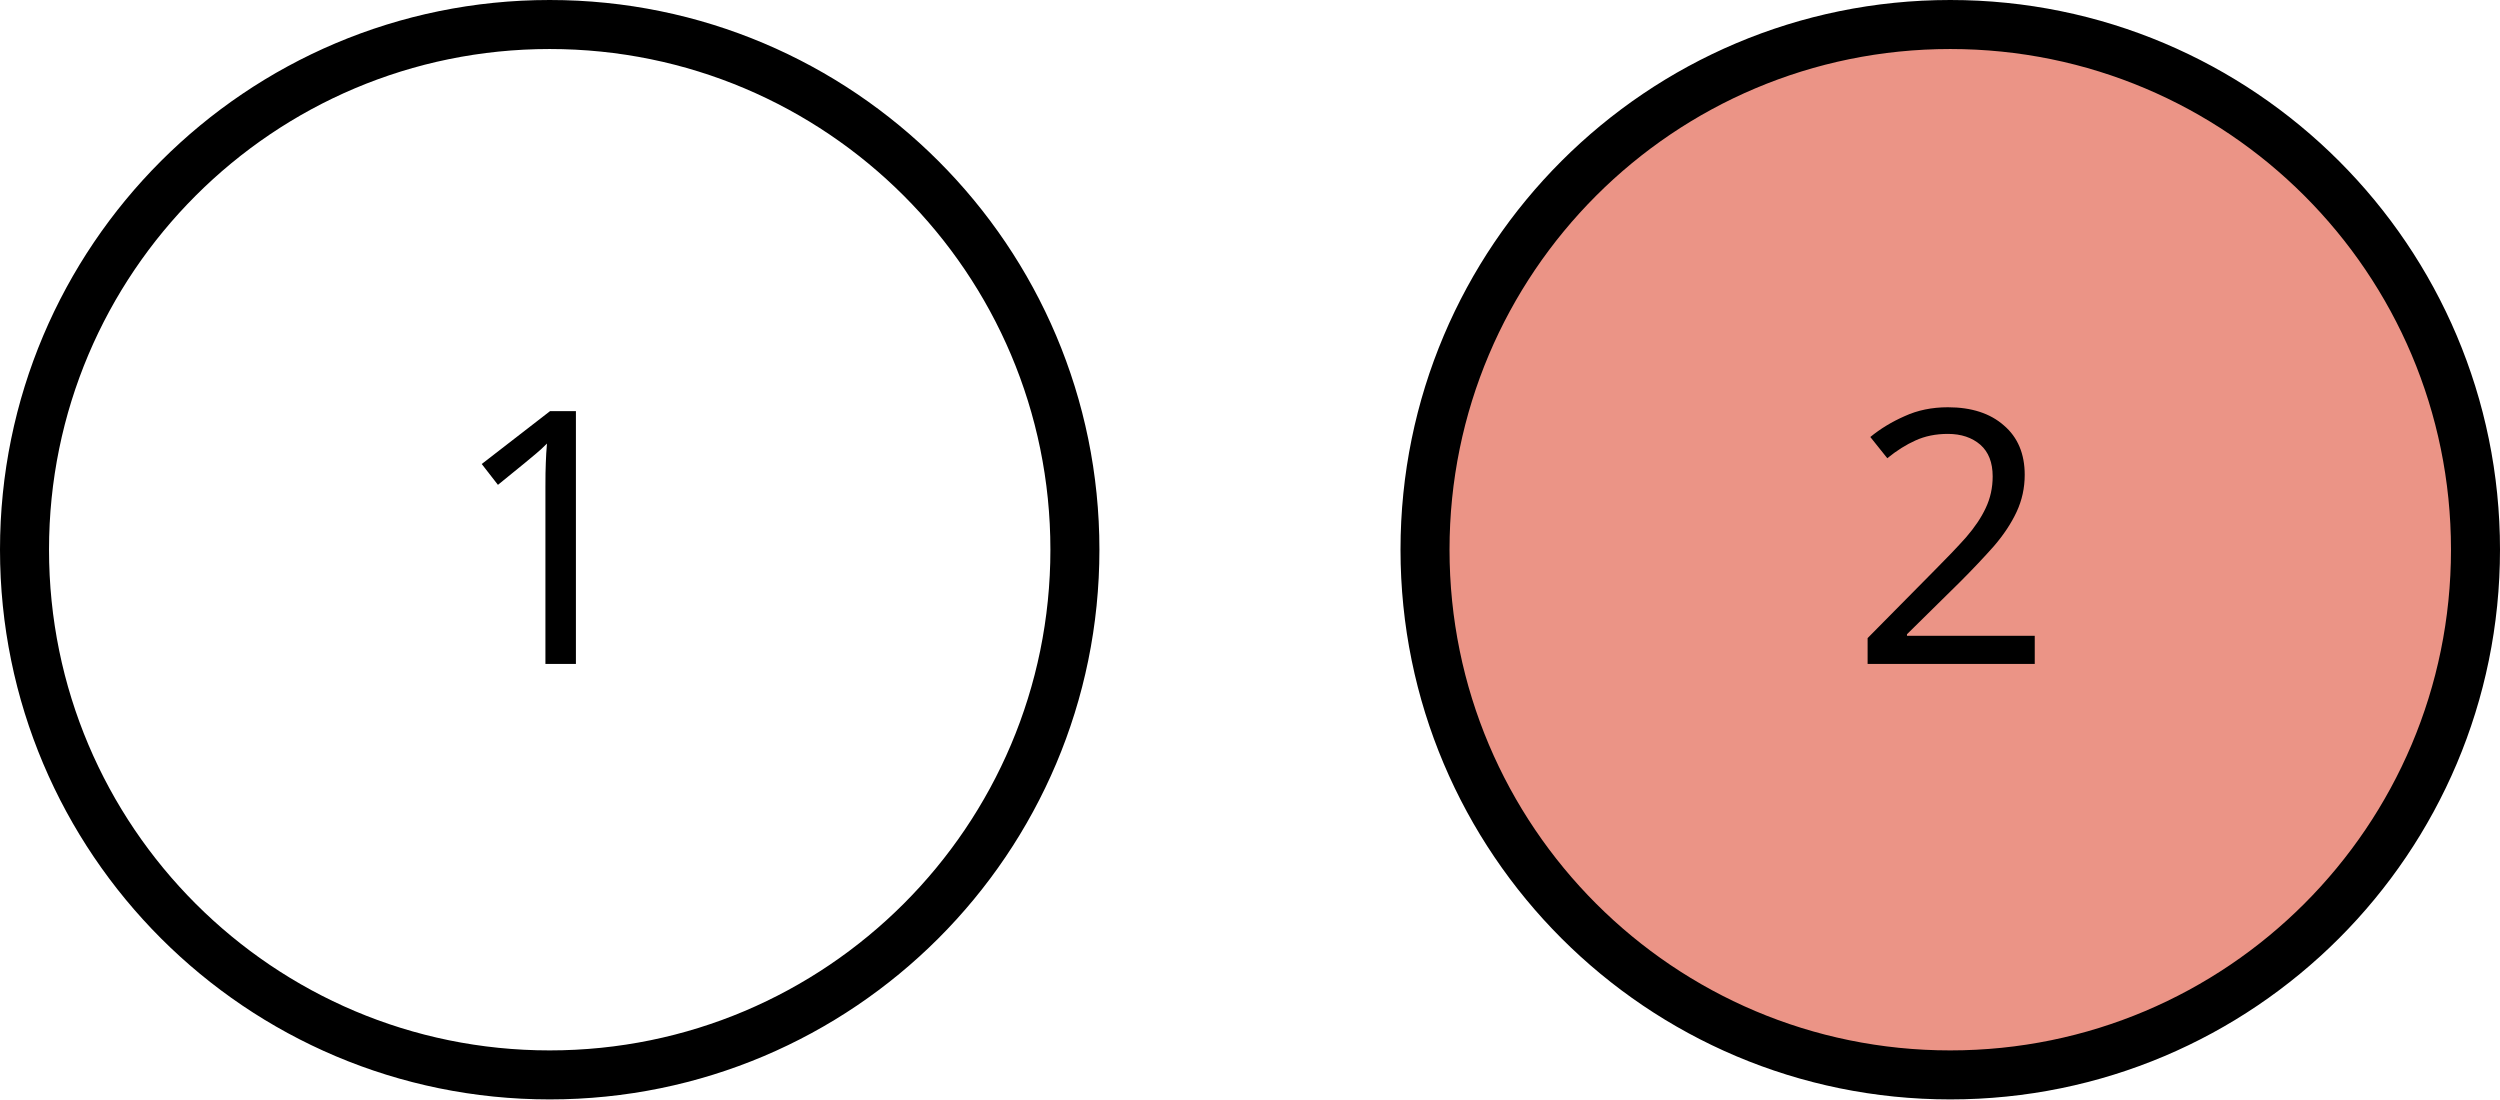
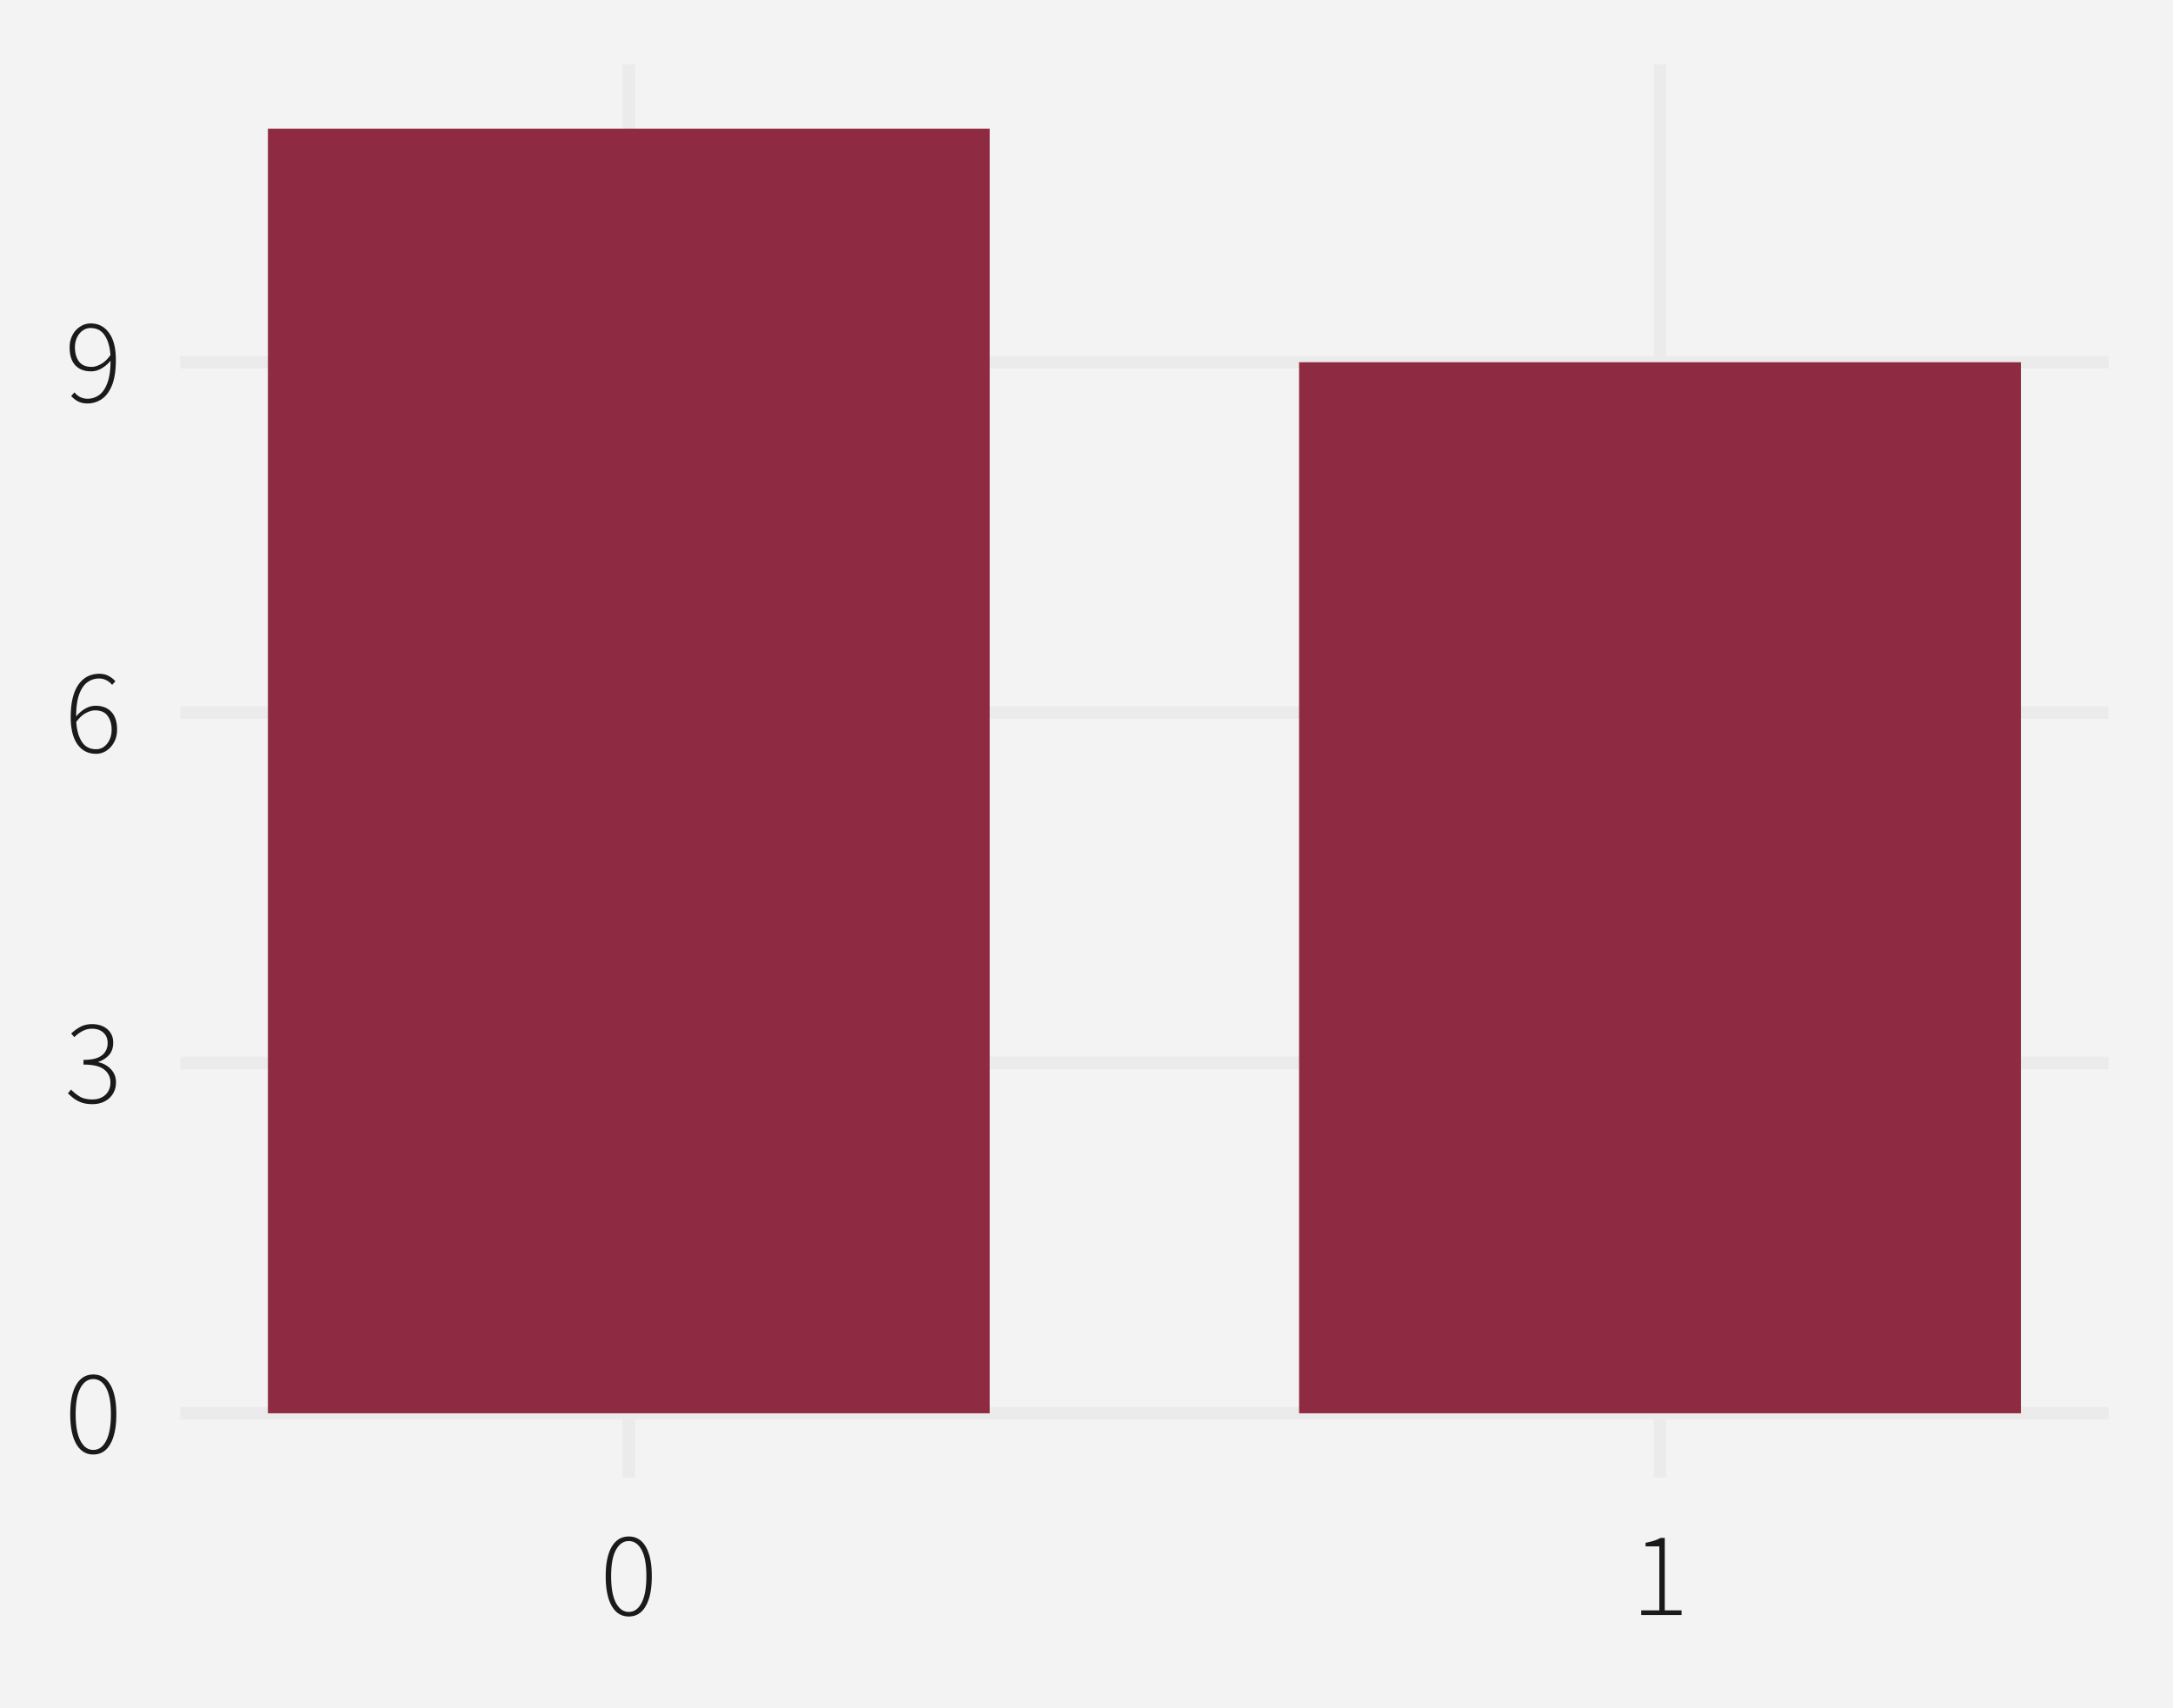
- <svg xmlns="http://www.w3.org/2000/svg" version="1.1" width="101.199pt" height="44.504pt" viewBox="-72 -72 101.199 44.504">
+ <svg xmlns="http://www.w3.org/2000/svg" width="504" height="396" viewBox="0 0 504 396">
  <defs>
-     <font id="cmbx12" horiz-adv-x="0">
-       <font-face font-family="cmbx12" units-per-em="1000" ascent="750" descent="251" />
-       <glyph unicode="1" horiz-adv-x="562" vert-adv-y="562" glyph-name="one" d="M346 627C346 656 344 656 312 656C238 592 127 592 105 592H86V549H105C140 549 193 555 233 568V43H94V0C136 2 241 2 288 2S441 2 483 0V43H346V627Z" />
-       <glyph unicode="2" horiz-adv-x="562" vert-adv-y="562" glyph-name="two" d="M505 215H463C460 194 453 135 438 125C430 118 352 118 337 118H182C220 150 311 226 326 237C437 320 505 371 505 467C505 585 398 656 266 656C153 656 56 592 56 497C56 444 99 429 122 429C153 429 189 450 189 496C189 538 158 559 127 563C167 609 220 613 241 613C333 613 377 538 377 466C377 388 324 316 283 273L66 46C56 37 56 35 56 17V0H476L505 215Z" />
-     </font>
+     <clipPath id="clip-0">
+       <path clip-rule="nonzero" d="M 41.805 14.945 L 489.055 14.945 L 489.055 342.688 L 41.805 342.688 Z M 41.805 14.945 " />
+     </clipPath>
+     <clipPath id="clip-1">
+       <path clip-rule="nonzero" d="M 41.805 326 L 489.055 326 L 489.055 330 L 41.805 330 Z M 41.805 326 " />
+     </clipPath>
+     <clipPath id="clip-2">
+       <path clip-rule="nonzero" d="M 41.805 245 L 489.055 245 L 489.055 248 L 41.805 248 Z M 41.805 245 " />
+     </clipPath>
+     <clipPath id="clip-3">
+       <path clip-rule="nonzero" d="M 41.805 163 L 489.055 163 L 489.055 167 L 41.805 167 Z M 41.805 163 " />
+     </clipPath>
+     <clipPath id="clip-4">
+       <path clip-rule="nonzero" d="M 41.805 82 L 489.055 82 L 489.055 86 L 41.805 86 Z M 41.805 82 " />
+     </clipPath>
+     <clipPath id="clip-5">
+       <path clip-rule="nonzero" d="M 144 14.945 L 148 14.945 L 148 342.688 L 144 342.688 Z M 144 14.945 " />
+     </clipPath>
+     <clipPath id="clip-6">
+       <path clip-rule="nonzero" d="M 383 14.945 L 387 14.945 L 387 342.688 L 383 342.688 Z M 383 14.945 " />
+     </clipPath>
  </defs>
-   <style type="text/css">
- text.f0 {font-family:cmbx12;font-size:14.346px}
- 
- </style>
-   <g id="page1">
-     <path d="M-28.488-49.75C-28.488-61.488-38.008-71.008-49.75-71.008C-61.488-71.008-71.008-61.488-71.008-49.75C-71.008-38.008-61.488-28.488-49.75-28.488C-38.008-28.488-28.488-38.008-28.488-49.75Z" stroke="#000" fill="none" stroke-width="1.984" />
-     <text class="f0" x="-49.748" y="-49.748" transform="matrix(1 0 0 1 -4.0349 4.6227)">1</text>
-     <path d="M28.207-49.75C28.207-61.488 18.688-71.008 6.945-71.008S-14.316-61.488-14.316-49.75C-14.316-38.008-4.797-28.488 6.945-28.488S28.207-38.008 28.207-49.75Z" fill="#eb9486" />
-     <path d="M28.207-49.75C28.207-61.488 18.688-71.008 6.945-71.008S-14.316-61.488-14.316-49.75C-14.316-38.008-4.797-28.488 6.945-28.488S28.207-38.008 28.207-49.75Z" stroke="#000" fill="none" stroke-width="1.984" stroke-miterlimit="10" />
-     <text class="f0" x="-49.748" y="-49.748" transform="matrix(1 0 0 1 52.65872 4.6227)">2</text>
+   <rect x="-50.4" y="-39.6" width="604.8" height="475.2" fill="rgb(100%, 100%, 100%)" fill-opacity="1" />
+   <rect x="-50.4" y="-39.6" width="604.8" height="475.2" fill="rgb(95.294%, 95.294%, 95.294%)" fill-opacity="1" />
+   <path fill="none" stroke-width="2.91" stroke-linecap="round" stroke-linejoin="round" stroke="rgb(95.294%, 95.294%, 95.294%)" stroke-opacity="1" stroke-miterlimit="10" d="M 0 396 L 504 396 L 504 0 L 0 0 Z M 0 396 " />
+   <g clip-path="url(#clip-0)">
+     <path fill-rule="nonzero" fill="rgb(95.294%, 95.294%, 95.294%)" fill-opacity="1" stroke-width="2.91" stroke-linecap="round" stroke-linejoin="round" stroke="rgb(95.294%, 95.294%, 95.294%)" stroke-opacity="1" stroke-miterlimit="10" d="M 41.805 342.688 L 489.055 342.688 L 489.055 14.945 L 41.805 14.945 Z M 41.805 342.688 " />
  </g>
+   <g clip-path="url(#clip-1)">
+     <path fill="none" stroke-width="2.91" stroke-linecap="butt" stroke-linejoin="round" stroke="rgb(92.157%, 92.157%, 92.157%)" stroke-opacity="1" stroke-miterlimit="10" d="M 41.805 327.789 L 489.055 327.789 " />
+   </g>
+   <g clip-path="url(#clip-2)">
+     <path fill="none" stroke-width="2.91" stroke-linecap="butt" stroke-linejoin="round" stroke="rgb(92.157%, 92.157%, 92.157%)" stroke-opacity="1" stroke-miterlimit="10" d="M 41.805 246.531 L 489.055 246.531 " />
+   </g>
+   <g clip-path="url(#clip-3)">
+     <path fill="none" stroke-width="2.91" stroke-linecap="butt" stroke-linejoin="round" stroke="rgb(92.157%, 92.157%, 92.157%)" stroke-opacity="1" stroke-miterlimit="10" d="M 41.805 165.273 L 489.055 165.273 " />
+   </g>
+   <g clip-path="url(#clip-4)">
+     <path fill="none" stroke-width="2.91" stroke-linecap="butt" stroke-linejoin="round" stroke="rgb(92.157%, 92.157%, 92.157%)" stroke-opacity="1" stroke-miterlimit="10" d="M 41.805 84.012 L 489.055 84.012 " />
+   </g>
+   <g clip-path="url(#clip-5)">
+     <path fill="none" stroke-width="2.91" stroke-linecap="butt" stroke-linejoin="round" stroke="rgb(92.157%, 92.157%, 92.157%)" stroke-opacity="1" stroke-miterlimit="10" d="M 145.844 342.688 L 145.844 14.945 " />
+   </g>
+   <g clip-path="url(#clip-6)">
+     <path fill="none" stroke-width="2.91" stroke-linecap="butt" stroke-linejoin="round" stroke="rgb(92.157%, 92.157%, 92.157%)" stroke-opacity="1" stroke-miterlimit="10" d="M 385.016 342.688 L 385.016 14.945 " />
+   </g>
+   <path fill-rule="nonzero" fill="rgb(56.078%, 16.471%, 26.275%)" fill-opacity="1" d="M 62.137 327.789 L 229.559 327.789 L 229.559 29.84 L 62.137 29.84 Z M 62.137 327.789 " />
+   <path fill-rule="nonzero" fill="rgb(56.078%, 16.471%, 26.275%)" fill-opacity="1" d="M 301.305 327.789 L 468.727 327.789 L 468.727 84.012 L 301.305 84.012 Z M 301.305 327.789 " />
+   <path fill-rule="nonzero" fill="rgb(10.196%, 10.196%, 10.196%)" fill-opacity="1" d="M 21.637 337.352 L 21.137 337.328 L 20.664 337.254 L 20.211 337.133 L 19.781 336.961 L 19.375 336.742 L 18.992 336.473 L 18.633 336.156 L 18.293 335.793 L 17.98 335.379 L 17.688 334.914 L 17.422 334.406 L 17.184 333.859 L 16.973 333.27 L 16.793 332.641 L 16.637 331.969 L 16.512 331.258 L 16.414 330.504 L 16.344 329.711 L 16.301 328.875 L 16.289 328 L 16.301 327.129 L 16.344 326.301 L 16.414 325.516 L 16.512 324.77 L 16.637 324.066 L 16.793 323.402 L 16.973 322.781 L 17.184 322.203 L 17.422 321.664 L 17.688 321.168 L 17.98 320.715 L 18.293 320.309 L 18.633 319.953 L 18.992 319.645 L 19.375 319.383 L 19.781 319.168 L 20.211 319 L 20.664 318.883 L 21.137 318.812 L 21.637 318.785 L 22.141 318.812 L 22.617 318.883 L 23.074 319 L 23.504 319.168 L 23.91 319.383 L 24.293 319.645 L 24.652 319.953 L 24.988 320.309 L 25.297 320.715 L 25.582 321.168 L 25.852 321.664 L 26.09 322.203 L 26.297 322.781 L 26.48 323.402 L 26.633 324.066 L 26.762 324.77 L 26.859 325.516 L 26.93 326.301 L 26.969 327.129 L 26.984 328 L 26.969 328.875 L 26.93 329.711 L 26.859 330.504 L 26.762 331.258 L 26.633 331.969 L 26.48 332.641 L 26.297 333.27 L 26.09 333.859 L 25.852 334.406 L 25.582 334.914 L 25.297 335.379 L 24.988 335.793 L 24.652 336.156 L 24.293 336.473 L 23.91 336.742 L 23.504 336.961 L 23.074 337.133 L 22.617 337.254 L 22.141 337.328 Z M 21.637 336.285 L 22.004 336.266 L 22.355 336.203 L 22.691 336.098 L 23.012 335.949 L 23.316 335.762 L 23.605 335.531 L 23.879 335.258 L 24.137 334.941 L 24.379 334.586 L 24.605 334.188 L 24.816 333.746 L 25.008 333.266 L 25.176 332.75 L 25.32 332.188 L 25.445 331.59 L 25.543 330.953 L 25.625 330.273 L 25.68 329.555 L 25.711 328.797 L 25.723 328 L 25.711 327.203 L 25.68 326.445 L 25.625 325.734 L 25.543 325.059 L 25.445 324.43 L 25.32 323.84 L 25.176 323.293 L 25.008 322.785 L 24.816 322.32 L 24.605 321.895 L 24.379 321.508 L 24.137 321.16 L 23.879 320.852 L 23.605 320.586 L 23.316 320.363 L 23.012 320.18 L 22.691 320.035 L 22.355 319.934 L 22.004 319.871 L 21.637 319.852 L 21.273 319.871 L 20.926 319.934 L 20.594 320.035 L 20.273 320.18 L 19.969 320.363 L 19.68 320.586 L 19.406 320.852 L 19.145 321.16 L 18.898 321.508 L 18.668 321.895 L 18.457 322.32 L 18.266 322.785 L 18.098 323.293 L 17.949 323.84 L 17.828 324.43 L 17.727 325.059 L 17.648 325.734 L 17.594 326.445 L 17.559 327.203 L 17.547 328 L 17.559 328.797 L 17.594 329.555 L 17.648 330.273 L 17.727 330.953 L 17.828 331.59 L 17.949 332.188 L 18.098 332.75 L 18.266 333.266 L 18.457 333.746 L 18.668 334.188 L 18.898 334.586 L 19.145 334.941 L 19.406 335.258 L 19.68 335.531 L 19.969 335.762 L 20.273 335.949 L 20.594 336.098 L 20.926 336.203 L 21.273 336.266 Z M 21.637 336.285 " />
+   <path fill-rule="nonzero" fill="rgb(10.196%, 10.196%, 10.196%)" fill-opacity="1" d="M 21.441 256.094 L 21.156 256.09 L 20.883 256.078 L 20.617 256.059 L 20.355 256.035 L 20.102 256 L 19.855 255.961 L 19.617 255.914 L 19.387 255.859 L 19.164 255.797 L 18.949 255.73 L 18.738 255.648 L 18.535 255.562 L 18.336 255.477 L 18.141 255.383 L 17.953 255.289 L 17.773 255.188 L 17.594 255.082 L 17.426 254.977 L 17.258 254.863 L 17.102 254.75 L 16.949 254.633 L 16.805 254.512 L 16.66 254.395 L 16.387 254.16 L 16.254 254.043 L 15.996 253.809 L 15.875 253.691 L 15.758 253.574 L 16.484 252.703 L 16.648 252.875 L 16.82 253.047 L 17 253.211 L 17.188 253.375 L 17.379 253.539 L 17.578 253.695 L 17.785 253.852 L 18 254.004 L 18.219 254.152 L 18.445 254.301 L 18.68 254.434 L 18.93 254.551 L 19.195 254.656 L 19.473 254.75 L 19.766 254.824 L 20.074 254.887 L 20.395 254.938 L 20.73 254.973 L 21.078 254.992 L 21.441 255 L 21.797 254.988 L 22.141 254.957 L 22.473 254.906 L 22.793 254.832 L 23.098 254.734 L 23.391 254.617 L 23.672 254.48 L 23.941 254.32 L 24.195 254.141 L 24.438 253.938 L 24.66 253.711 L 24.859 253.473 L 25.035 253.219 L 25.188 252.949 L 25.316 252.668 L 25.422 252.375 L 25.508 252.066 L 25.566 251.742 L 25.602 251.402 L 25.613 251.051 L 25.598 250.691 L 25.555 250.34 L 25.48 250.008 L 25.379 249.688 L 25.246 249.379 L 25.086 249.086 L 24.898 248.809 L 24.68 248.543 L 24.434 248.293 L 24.156 248.055 L 23.852 247.84 L 23.508 247.645 L 23.125 247.473 L 22.703 247.32 L 22.246 247.195 L 21.746 247.094 L 21.211 247.012 L 20.633 246.953 L 20.02 246.922 L 19.367 246.91 L 19.367 245.816 L 19.773 245.812 L 20.164 245.797 L 20.535 245.77 L 20.891 245.734 L 21.23 245.691 L 21.551 245.637 L 21.855 245.57 L 22.145 245.492 L 22.418 245.41 L 22.672 245.312 L 22.91 245.203 L 23.137 245.086 L 23.348 244.961 L 23.547 244.828 L 23.73 244.691 L 23.898 244.543 L 24.055 244.391 L 24.195 244.227 L 24.324 244.059 L 24.438 243.883 L 24.535 243.703 L 24.629 243.52 L 24.707 243.332 L 24.777 243.141 L 24.836 242.945 L 24.883 242.75 L 24.922 242.547 L 24.945 242.344 L 24.961 242.137 L 24.969 241.926 L 24.957 241.629 L 24.93 241.344 L 24.879 241.074 L 24.812 240.812 L 24.723 240.566 L 24.613 240.332 L 24.488 240.109 L 24.34 239.898 L 24.176 239.703 L 23.988 239.516 L 23.785 239.34 L 23.57 239.184 L 23.34 239.047 L 23.098 238.926 L 22.84 238.824 L 22.57 238.742 L 22.285 238.676 L 21.988 238.629 L 21.68 238.602 L 21.355 238.594 L 21.109 238.598 L 20.871 238.617 L 20.633 238.645 L 20.398 238.688 L 20.164 238.738 L 19.938 238.805 L 19.715 238.879 L 19.492 238.969 L 19.273 239.07 L 19.059 239.18 L 18.855 239.297 L 18.656 239.414 L 18.461 239.539 L 18.27 239.668 L 18.086 239.805 L 17.906 239.941 L 17.562 240.238 L 17.398 240.395 L 17.238 240.551 L 16.512 239.711 L 16.699 239.535 L 16.891 239.363 L 17.09 239.199 L 17.293 239.035 L 17.5 238.879 L 17.711 238.727 L 17.93 238.582 L 18.152 238.441 L 18.379 238.305 L 18.613 238.172 L 18.855 238.051 L 19.105 237.941 L 19.363 237.844 L 19.629 237.762 L 19.898 237.691 L 20.176 237.633 L 20.461 237.586 L 20.754 237.555 L 21.051 237.535 L 21.355 237.527 L 21.633 237.535 L 21.902 237.547 L 22.168 237.574 L 22.426 237.609 L 22.68 237.656 L 22.926 237.711 L 23.164 237.777 L 23.398 237.852 L 23.625 237.938 L 23.848 238.031 L 24.066 238.137 L 24.277 238.254 L 24.477 238.379 L 24.668 238.512 L 24.848 238.656 L 25.02 238.809 L 25.184 238.973 L 25.336 239.145 L 25.477 239.324 L 25.613 239.516 L 25.734 239.711 L 25.844 239.914 L 25.941 240.125 L 26.023 240.344 L 26.094 240.574 L 26.152 240.809 L 26.199 241.055 L 26.23 241.309 L 26.25 241.57 L 26.258 241.84 L 26.246 242.188 L 26.215 242.52 L 26.168 242.84 L 26.098 243.145 L 26.012 243.438 L 25.902 243.715 L 25.777 243.98 L 25.629 244.234 L 25.461 244.473 L 25.277 244.695 L 25.082 244.902 L 24.875 245.102 L 24.656 245.285 L 24.43 245.457 L 24.191 245.621 L 23.941 245.773 L 23.684 245.91 L 23.414 246.039 L 23.133 246.16 L 22.84 246.266 L 22.84 246.375 L 23.062 246.426 L 23.277 246.484 L 23.492 246.547 L 23.699 246.621 L 23.902 246.707 L 24.102 246.797 L 24.297 246.895 L 24.488 247.004 L 24.676 247.121 L 24.855 247.246 L 25.039 247.371 L 25.211 247.504 L 25.379 247.645 L 25.535 247.793 L 25.688 247.945 L 25.832 248.105 L 25.973 248.273 L 26.102 248.445 L 26.223 248.625 L 26.34 248.812 L 26.445 249.008 L 26.543 249.207 L 26.625 249.41 L 26.699 249.625 L 26.762 249.84 L 26.809 250.066 L 26.848 250.297 L 26.879 250.531 L 26.895 250.777 L 26.898 251.023 L 26.895 251.328 L 26.871 251.625 L 26.836 251.914 L 26.785 252.195 L 26.719 252.465 L 26.637 252.73 L 26.543 252.988 L 26.434 253.238 L 26.309 253.48 L 26.172 253.711 L 26.02 253.938 L 25.859 254.152 L 25.691 254.355 L 25.508 254.547 L 25.316 254.727 L 25.117 254.898 L 24.906 255.059 L 24.684 255.207 L 24.453 255.348 L 24.211 255.477 L 23.961 255.594 L 23.707 255.699 L 23.445 255.789 L 23.176 255.871 L 22.902 255.938 L 22.621 255.992 L 22.336 256.039 L 22.043 256.066 L 21.746 256.086 Z M 21.441 256.094 " />
+   <path fill-rule="nonzero" fill="rgb(10.196%, 10.196%, 10.196%)" fill-opacity="1" d="M 22.027 164.754 L 21.836 164.762 L 21.641 164.777 L 21.438 164.809 L 21.234 164.852 L 21.027 164.906 L 20.816 164.977 L 20.598 165.055 L 20.379 165.148 L 20.156 165.254 L 19.93 165.371 L 19.699 165.496 L 19.473 165.641 L 19.246 165.805 L 19.02 165.984 L 18.793 166.184 L 18.57 166.398 L 18.348 166.633 L 18.129 166.883 L 17.906 167.156 L 17.688 167.441 L 17.73 167.996 L 17.793 168.531 L 17.875 169.043 L 17.977 169.535 L 18.094 170.004 L 18.23 170.453 L 18.391 170.879 L 18.566 171.285 L 18.762 171.672 L 18.977 172.035 L 19.211 172.363 L 19.465 172.66 L 19.742 172.918 L 20.043 173.145 L 20.363 173.336 L 20.703 173.492 L 21.066 173.613 L 21.449 173.699 L 21.855 173.754 L 22.281 173.77 L 22.484 173.766 L 22.684 173.746 L 22.883 173.719 L 23.074 173.676 L 23.262 173.625 L 23.441 173.559 L 23.621 173.48 L 23.793 173.395 L 23.965 173.293 L 24.129 173.184 L 24.285 173.055 L 24.438 172.922 L 24.586 172.777 L 24.723 172.625 L 24.855 172.469 L 24.98 172.301 L 25.102 172.129 L 25.211 171.945 L 25.316 171.754 L 25.414 171.559 L 25.508 171.348 L 25.586 171.133 L 25.66 170.914 L 25.719 170.688 L 25.773 170.461 L 25.816 170.223 L 25.848 169.984 L 25.871 169.738 L 25.887 169.488 L 25.891 169.234 L 25.883 168.855 L 25.855 168.488 L 25.809 168.137 L 25.742 167.797 L 25.66 167.469 L 25.559 167.156 L 25.438 166.859 L 25.301 166.574 L 25.145 166.301 L 24.969 166.043 L 24.777 165.797 L 24.562 165.578 L 24.328 165.387 L 24.066 165.219 L 23.785 165.074 L 23.48 164.961 L 23.152 164.871 L 22.801 164.805 L 22.426 164.766 Z M 22.254 174.836 L 21.727 174.812 L 21.219 174.746 L 20.738 174.637 L 20.277 174.484 L 19.836 174.289 L 19.418 174.047 L 19.023 173.766 L 18.648 173.438 L 18.297 173.066 L 17.969 172.648 L 17.672 172.188 L 17.402 171.691 L 17.168 171.156 L 16.965 170.586 L 16.793 169.977 L 16.652 169.332 L 16.543 168.648 L 16.461 167.93 L 16.414 167.172 L 16.398 166.379 L 16.406 165.82 L 16.422 165.281 L 16.449 164.762 L 16.484 164.258 L 16.531 163.773 L 16.59 163.309 L 16.66 162.859 L 16.742 162.426 L 16.832 162.012 L 16.934 161.617 L 17.043 161.238 L 17.16 160.875 L 17.285 160.527 L 17.422 160.195 L 17.562 159.875 L 17.711 159.57 L 17.867 159.285 L 18.035 159.012 L 18.207 158.754 L 18.387 158.512 L 18.574 158.281 L 18.77 158.066 L 18.965 157.863 L 19.168 157.672 L 19.375 157.496 L 19.586 157.332 L 19.805 157.18 L 20.027 157.039 L 20.254 156.914 L 20.488 156.801 L 20.73 156.699 L 20.973 156.609 L 21.219 156.531 L 21.465 156.461 L 21.715 156.402 L 21.965 156.355 L 22.215 156.316 L 22.469 156.293 L 22.723 156.277 L 22.98 156.27 L 23.227 156.273 L 23.469 156.289 L 23.703 156.312 L 23.93 156.348 L 24.148 156.391 L 24.359 156.441 L 24.566 156.504 L 24.762 156.574 L 24.953 156.656 L 25.137 156.746 L 25.32 156.844 L 25.496 156.949 L 25.672 157.059 L 25.84 157.176 L 26.004 157.301 L 26.164 157.43 L 26.32 157.562 L 26.473 157.703 L 26.617 157.852 L 26.762 158.008 L 26.004 158.848 L 25.883 158.703 L 25.762 158.57 L 25.633 158.441 L 25.504 158.32 L 25.367 158.211 L 25.227 158.105 L 25.086 158.004 L 24.938 157.914 L 24.785 157.832 L 24.633 157.754 L 24.473 157.68 L 24.316 157.613 L 24.152 157.555 L 23.992 157.504 L 23.828 157.461 L 23.66 157.426 L 23.492 157.398 L 23.324 157.379 L 23.152 157.367 L 22.98 157.363 L 22.695 157.371 L 22.418 157.395 L 22.141 157.438 L 21.867 157.496 L 21.602 157.57 L 21.336 157.664 L 21.078 157.773 L 20.82 157.898 L 20.566 158.043 L 20.32 158.203 L 20.082 158.383 L 19.855 158.582 L 19.641 158.805 L 19.434 159.051 L 19.234 159.316 L 19.047 159.602 L 18.867 159.914 L 18.699 160.246 L 18.539 160.598 L 18.387 160.973 L 18.25 161.375 L 18.125 161.801 L 18.016 162.254 L 17.922 162.734 L 17.844 163.242 L 17.777 163.777 L 17.727 164.336 L 17.688 164.926 L 17.668 165.539 L 17.66 166.184 L 17.848 165.957 L 18.039 165.742 L 18.238 165.535 L 18.441 165.34 L 18.648 165.152 L 18.859 164.977 L 19.078 164.809 L 19.301 164.648 L 19.527 164.5 L 19.762 164.363 L 19.996 164.234 L 20.234 164.121 L 20.469 164.02 L 20.711 163.934 L 20.949 163.859 L 21.191 163.797 L 21.434 163.75 L 21.676 163.719 L 21.922 163.695 L 22.168 163.691 L 22.629 163.703 L 23.066 163.746 L 23.484 163.82 L 23.883 163.918 L 24.262 164.047 L 24.617 164.203 L 24.953 164.391 L 25.27 164.605 L 25.562 164.848 L 25.836 165.117 L 26.086 165.41 L 26.309 165.73 L 26.508 166.078 L 26.68 166.449 L 26.824 166.848 L 26.941 167.273 L 27.035 167.723 L 27.098 168.199 L 27.141 168.703 L 27.152 169.234 L 27.145 169.555 L 27.125 169.871 L 27.09 170.176 L 27.043 170.477 L 26.984 170.766 L 26.91 171.051 L 26.824 171.328 L 26.723 171.598 L 26.609 171.863 L 26.48 172.117 L 26.34 172.363 L 26.191 172.602 L 26.035 172.828 L 25.871 173.043 L 25.695 173.246 L 25.512 173.438 L 25.32 173.621 L 25.117 173.793 L 24.906 173.957 L 24.688 174.105 L 24.469 174.246 L 24.242 174.367 L 24.012 174.477 L 23.773 174.57 L 23.531 174.652 L 23.285 174.719 L 23.035 174.77 L 22.781 174.805 L 22.52 174.828 Z M 22.254 174.836 " />
+   <path fill-rule="nonzero" fill="rgb(10.196%, 10.196%, 10.196%)" fill-opacity="1" d="M 17.379 80.582 L 17.391 80.969 L 17.418 81.34 L 17.465 81.699 L 17.527 82.043 L 17.609 82.375 L 17.711 82.695 L 17.832 83 L 17.973 83.289 L 18.129 83.566 L 18.305 83.832 L 18.5 84.07 L 18.719 84.285 L 18.961 84.473 L 19.223 84.637 L 19.508 84.777 L 19.816 84.891 L 20.145 84.977 L 20.5 85.043 L 20.875 85.078 L 21.273 85.09 L 21.469 85.086 L 21.672 85.066 L 21.875 85.035 L 22.082 84.988 L 22.293 84.93 L 22.508 84.859 L 22.727 84.777 L 22.949 84.68 L 23.172 84.57 L 23.398 84.449 L 23.633 84.312 L 23.863 84.16 L 24.094 83.992 L 24.32 83.809 L 24.539 83.609 L 24.762 83.395 L 24.977 83.16 L 25.191 82.914 L 25.402 82.652 L 25.613 82.375 L 25.57 81.82 L 25.504 81.289 L 25.422 80.777 L 25.32 80.289 L 25.199 79.82 L 25.059 79.375 L 24.898 78.953 L 24.715 78.551 L 24.516 78.168 L 24.297 77.812 L 24.062 77.48 L 23.805 77.188 L 23.527 76.926 L 23.23 76.699 L 22.91 76.508 L 22.57 76.352 L 22.207 76.23 L 21.824 76.145 L 21.418 76.094 L 20.992 76.074 L 20.793 76.082 L 20.594 76.102 L 20.402 76.133 L 20.211 76.176 L 20.027 76.23 L 19.844 76.297 L 19.664 76.379 L 19.488 76.469 L 19.312 76.574 L 19.145 76.691 L 18.984 76.812 L 18.832 76.945 L 18.688 77.082 L 18.547 77.23 L 18.414 77.383 L 18.289 77.547 L 18.172 77.719 L 18.059 77.902 L 17.953 78.09 L 17.855 78.289 L 17.766 78.492 L 17.684 78.703 L 17.613 78.918 L 17.551 79.141 L 17.5 79.367 L 17.457 79.598 L 17.422 79.836 L 17.398 80.078 L 17.383 80.328 Z M 20.293 93.574 L 20.047 93.57 L 19.809 93.555 L 19.578 93.531 L 19.352 93.5 L 19.129 93.457 L 18.914 93.406 L 18.703 93.344 L 18.5 93.27 L 18.301 93.191 L 18.109 93.102 L 17.926 93 L 17.75 92.898 L 17.578 92.785 L 17.41 92.668 L 17.246 92.547 L 17.09 92.418 L 16.938 92.281 L 16.789 92.141 L 16.648 91.992 L 16.512 91.84 L 17.27 91 L 17.387 91.141 L 17.512 91.277 L 17.637 91.406 L 17.77 91.527 L 17.906 91.645 L 18.043 91.754 L 18.188 91.855 L 18.336 91.949 L 18.484 92.039 L 18.641 92.121 L 18.805 92.188 L 18.969 92.25 L 19.133 92.305 L 19.297 92.352 L 19.465 92.395 L 19.633 92.426 L 19.805 92.449 L 19.977 92.469 L 20.148 92.48 L 20.32 92.484 L 20.602 92.477 L 20.883 92.449 L 21.156 92.406 L 21.426 92.348 L 21.691 92.273 L 21.953 92.18 L 22.211 92.07 L 22.461 91.945 L 22.707 91.805 L 22.953 91.645 L 23.188 91.465 L 23.414 91.266 L 23.633 91.043 L 23.84 90.797 L 24.035 90.531 L 24.227 90.242 L 24.406 89.934 L 24.574 89.602 L 24.734 89.246 L 24.883 88.871 L 25.027 88.473 L 25.156 88.047 L 25.27 87.59 L 25.367 87.109 L 25.449 86.605 L 25.52 86.07 L 25.57 85.508 L 25.609 84.922 L 25.633 84.305 L 25.641 83.664 L 25.453 83.883 L 25.262 84.094 L 25.062 84.297 L 24.859 84.488 L 24.652 84.672 L 24.441 84.848 L 24.223 85.012 L 24 85.168 L 23.773 85.316 L 23.539 85.457 L 23.305 85.582 L 23.066 85.699 L 22.828 85.797 L 22.586 85.887 L 22.344 85.961 L 22.098 86.02 L 21.852 86.066 L 21.605 86.102 L 21.355 86.121 L 21.105 86.129 L 20.648 86.113 L 20.215 86.07 L 19.801 86 L 19.406 85.902 L 19.031 85.777 L 18.68 85.625 L 18.344 85.441 L 18.031 85.23 L 17.738 84.992 L 17.465 84.727 L 17.215 84.43 L 16.988 84.105 L 16.793 83.754 L 16.621 83.379 L 16.477 82.977 L 16.359 82.551 L 16.266 82.098 L 16.199 81.617 L 16.16 81.113 L 16.148 80.582 L 16.156 80.262 L 16.176 79.949 L 16.207 79.641 L 16.254 79.344 L 16.316 79.051 L 16.391 78.766 L 16.477 78.488 L 16.578 78.219 L 16.691 77.957 L 16.82 77.699 L 16.957 77.453 L 17.105 77.219 L 17.262 76.992 L 17.43 76.781 L 17.605 76.578 L 17.789 76.391 L 17.98 76.211 L 18.184 76.043 L 18.391 75.887 L 18.613 75.738 L 18.84 75.602 L 19.066 75.477 L 19.301 75.367 L 19.539 75.273 L 19.781 75.195 L 20.027 75.129 L 20.277 75.078 L 20.531 75.039 L 20.785 75.02 L 21.047 75.012 L 21.57 75.035 L 22.066 75.098 L 22.547 75.207 L 23 75.359 L 23.434 75.559 L 23.848 75.797 L 24.238 76.082 L 24.605 76.41 L 24.953 76.781 L 25.277 77.195 L 25.578 77.645 L 25.852 78.137 L 26.09 78.664 L 26.297 79.23 L 26.473 79.836 L 26.617 80.477 L 26.727 81.16 L 26.809 81.883 L 26.855 82.641 L 26.871 83.441 L 26.863 84.176 L 26.836 84.879 L 26.789 85.555 L 26.723 86.199 L 26.641 86.812 L 26.539 87.398 L 26.418 87.953 L 26.281 88.477 L 26.125 88.969 L 25.949 89.434 L 25.758 89.863 L 25.555 90.266 L 25.34 90.648 L 25.113 91.004 L 24.879 91.336 L 24.629 91.641 L 24.367 91.926 L 24.094 92.184 L 23.809 92.414 L 23.512 92.625 L 23.211 92.805 L 22.91 92.965 L 22.598 93.109 L 22.285 93.234 L 21.965 93.336 L 21.641 93.422 L 21.312 93.488 L 20.977 93.539 L 20.637 93.566 Z M 20.293 93.574 " />
+   <path fill-rule="nonzero" fill="rgb(10.196%, 10.196%, 10.196%)" fill-opacity="1" d="M 145.832 374.926 L 145.332 374.898 L 144.859 374.828 L 144.406 374.703 L 143.977 374.535 L 143.57 374.316 L 143.188 374.047 L 142.828 373.73 L 142.488 373.363 L 142.176 372.949 L 141.883 372.488 L 141.617 371.98 L 141.379 371.434 L 141.168 370.844 L 140.988 370.211 L 140.832 369.543 L 140.707 368.828 L 140.609 368.074 L 140.539 367.281 L 140.496 366.449 L 140.484 365.57 L 140.496 364.703 L 140.539 363.875 L 140.609 363.086 L 140.707 362.344 L 140.832 361.637 L 140.988 360.977 L 141.168 360.355 L 141.379 359.773 L 141.617 359.238 L 141.883 358.738 L 142.176 358.289 L 142.488 357.883 L 142.828 357.527 L 143.188 357.219 L 143.57 356.953 L 143.977 356.742 L 144.406 356.574 L 144.859 356.457 L 145.332 356.383 L 145.832 356.359 L 146.336 356.383 L 146.812 356.457 L 147.27 356.574 L 147.699 356.742 L 148.105 356.953 L 148.488 357.219 L 148.848 357.527 L 149.184 357.883 L 149.492 358.289 L 149.777 358.738 L 150.047 359.238 L 150.281 359.773 L 150.492 360.355 L 150.676 360.977 L 150.828 361.637 L 150.957 362.344 L 151.055 363.086 L 151.125 363.875 L 151.164 364.703 L 151.18 365.57 L 151.164 366.449 L 151.125 367.281 L 151.055 368.074 L 150.957 368.828 L 150.828 369.543 L 150.676 370.211 L 150.492 370.844 L 150.281 371.434 L 150.047 371.98 L 149.777 372.488 L 149.492 372.949 L 149.184 373.363 L 148.848 373.73 L 148.488 374.047 L 148.105 374.316 L 147.699 374.535 L 147.27 374.703 L 146.812 374.828 L 146.336 374.898 Z M 145.832 373.859 L 146.199 373.84 L 146.551 373.777 L 146.887 373.672 L 147.207 373.523 L 147.512 373.336 L 147.801 373.105 L 148.074 372.832 L 148.332 372.516 L 148.574 372.16 L 148.801 371.762 L 149.012 371.32 L 149.203 370.84 L 149.371 370.32 L 149.516 369.762 L 149.641 369.164 L 149.738 368.523 L 149.816 367.848 L 149.875 367.129 L 149.906 366.371 L 149.918 365.57 L 149.906 364.773 L 149.875 364.02 L 149.816 363.305 L 149.738 362.633 L 149.641 362.004 L 149.516 361.414 L 149.371 360.863 L 149.203 360.355 L 149.012 359.891 L 148.801 359.469 L 148.574 359.078 L 148.332 358.73 L 148.074 358.426 L 147.801 358.16 L 147.512 357.934 L 147.207 357.75 L 146.887 357.609 L 146.551 357.504 L 146.199 357.445 L 145.832 357.426 L 145.469 357.445 L 145.121 357.504 L 144.789 357.609 L 144.469 357.75 L 144.164 357.934 L 143.875 358.16 L 143.602 358.426 L 143.34 358.73 L 143.094 359.078 L 142.863 359.469 L 142.648 359.891 L 142.461 360.355 L 142.293 360.863 L 142.145 361.414 L 142.023 362.004 L 141.922 362.633 L 141.844 363.305 L 141.789 364.02 L 141.754 364.773 L 141.742 365.57 L 141.754 366.371 L 141.789 367.129 L 141.844 367.848 L 141.922 368.523 L 142.023 369.164 L 142.145 369.762 L 142.293 370.32 L 142.461 370.84 L 142.648 371.32 L 142.863 371.762 L 143.094 372.16 L 143.34 372.516 L 143.602 372.832 L 143.875 373.105 L 144.164 373.336 L 144.469 373.523 L 144.789 373.672 L 145.121 373.777 L 145.469 373.84 Z M 145.832 373.859 " />
+   <path fill-rule="nonzero" fill="rgb(10.196%, 10.196%, 10.196%)" fill-opacity="1" d="M 380.664 374.59 L 380.664 373.496 L 384.863 373.496 L 384.863 358.656 L 381.672 358.656 L 381.672 357.816 L 381.887 357.777 L 382.098 357.734 L 382.305 357.691 L 382.508 357.645 L 382.707 357.598 L 382.898 357.551 L 383.09 357.5 L 383.273 357.449 L 383.453 357.395 L 383.629 357.34 L 383.801 357.281 L 383.969 357.227 L 384.129 357.164 L 384.285 357.102 L 384.434 357.039 L 384.582 356.973 L 384.723 356.906 L 384.859 356.84 L 384.988 356.77 L 385.113 356.695 L 386.121 356.695 L 386.121 373.496 L 390.016 373.496 L 390.016 374.59 Z M 380.664 374.59 " />
</svg>
